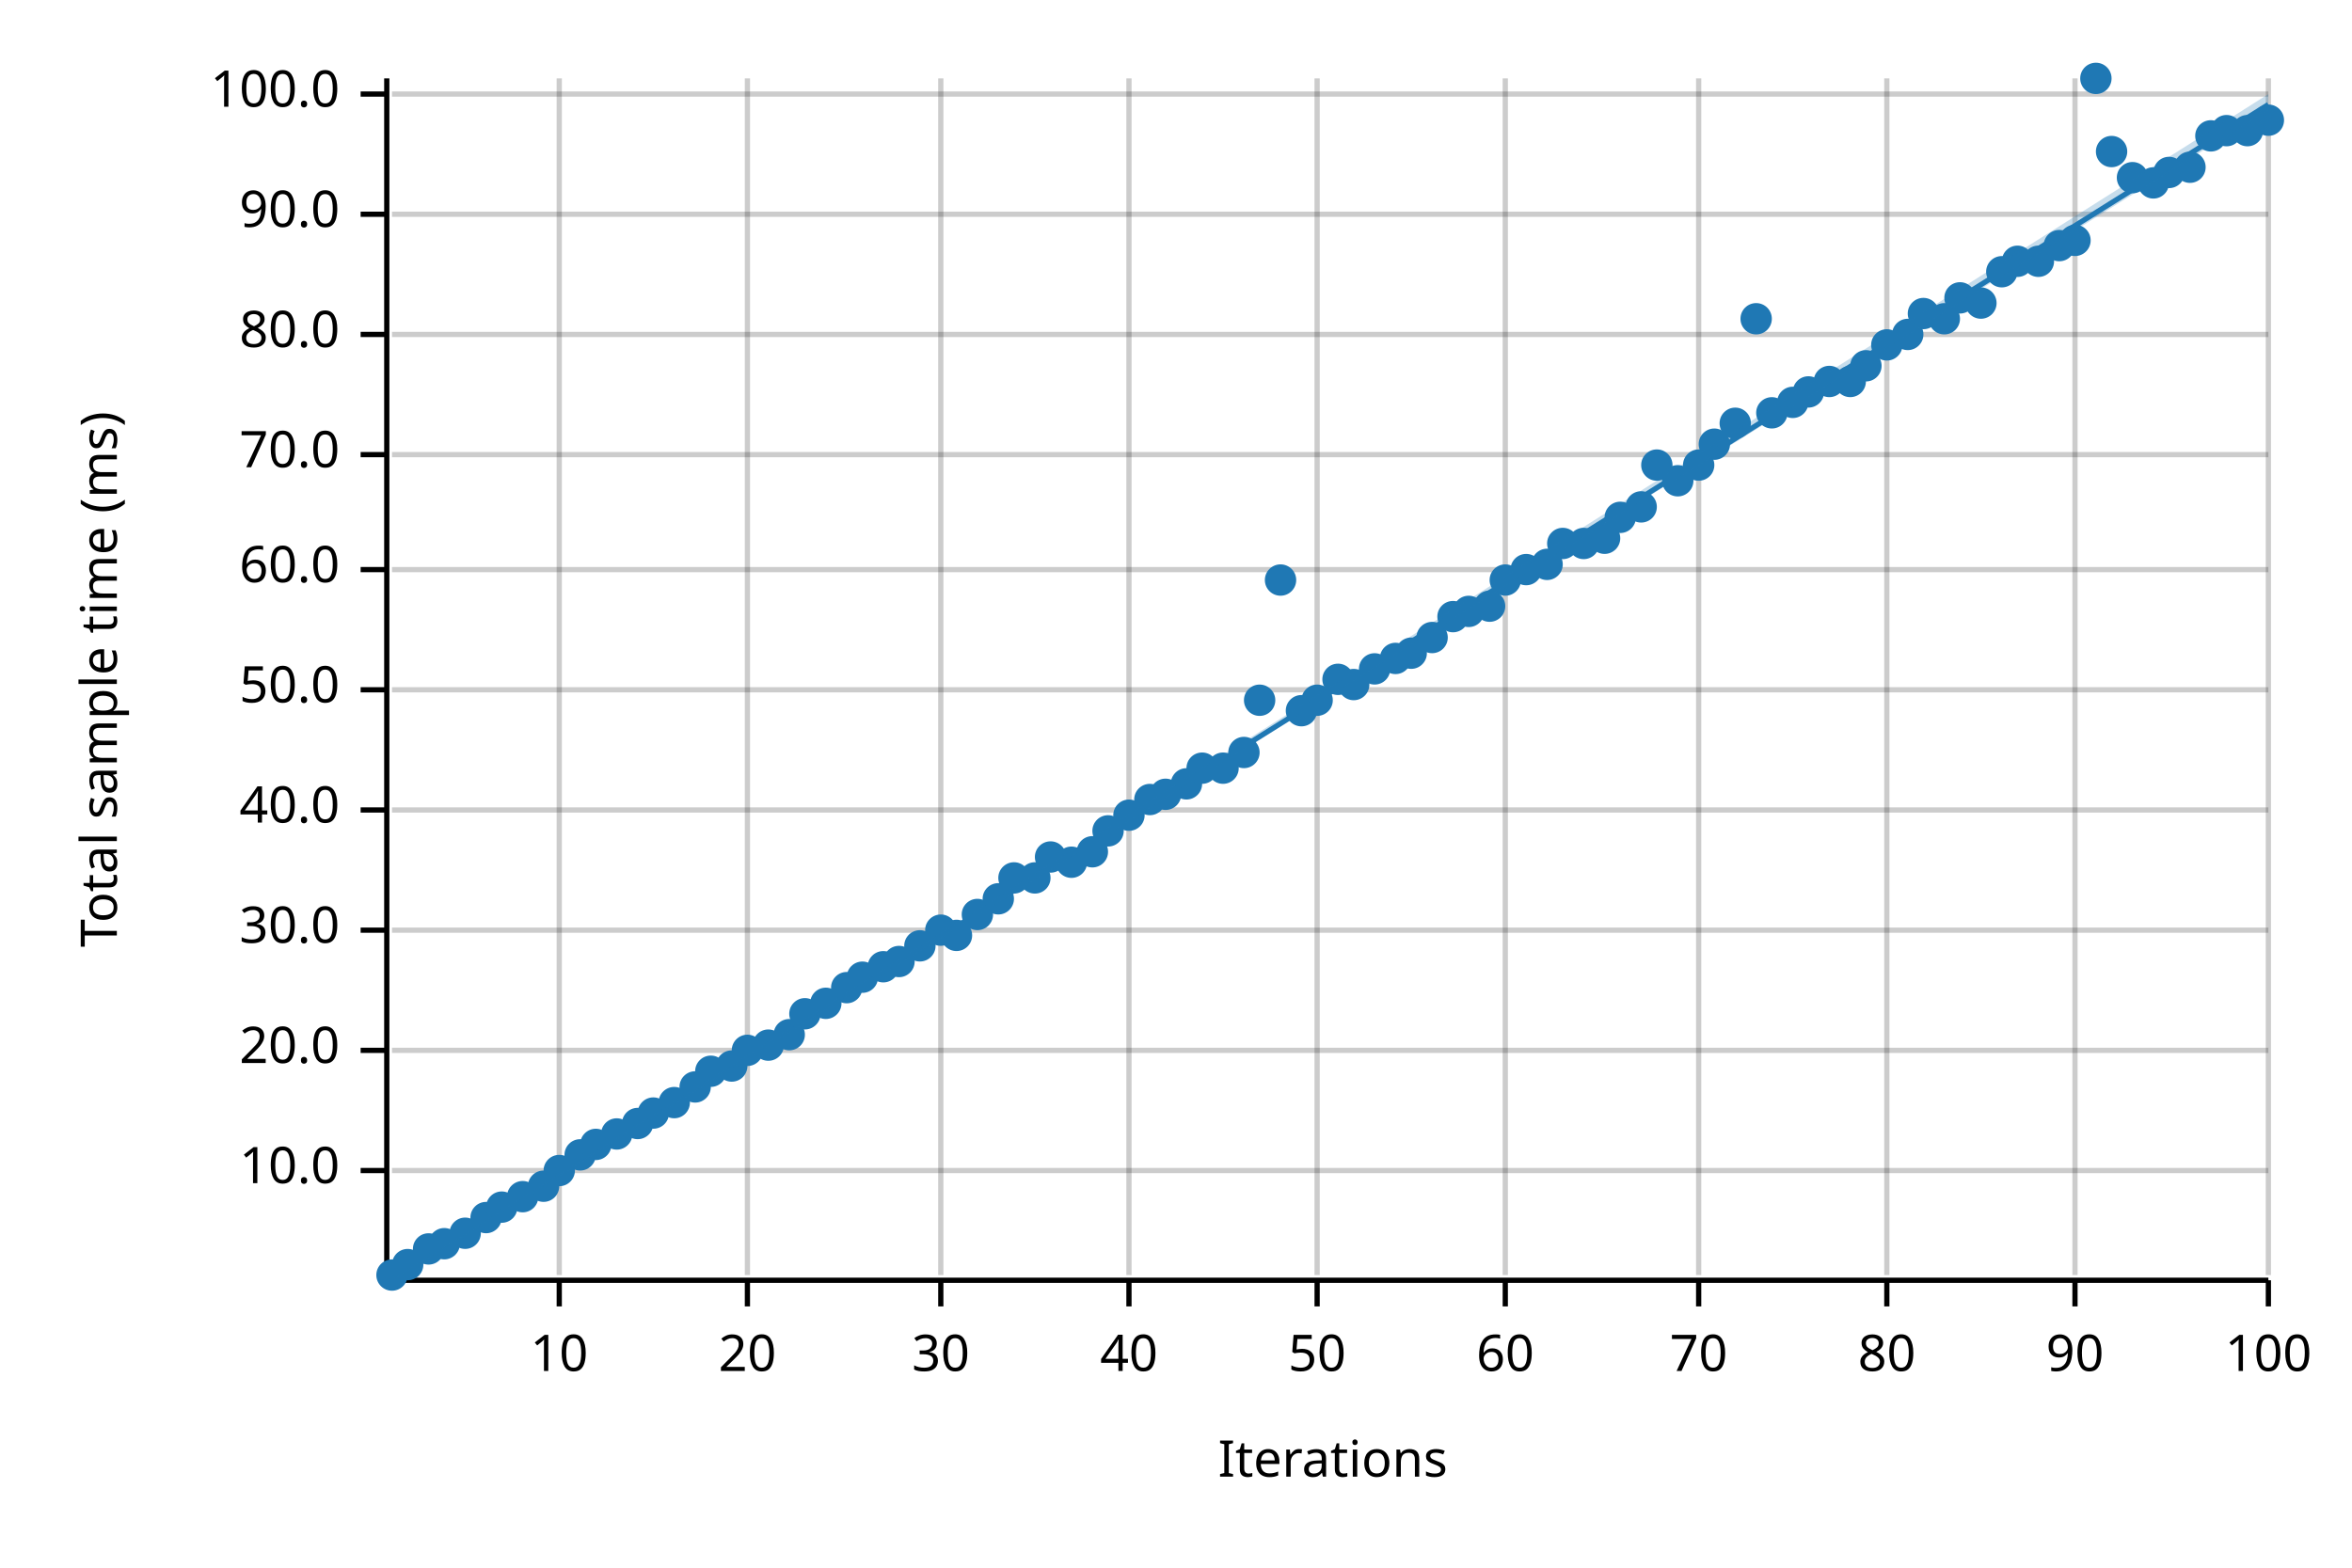
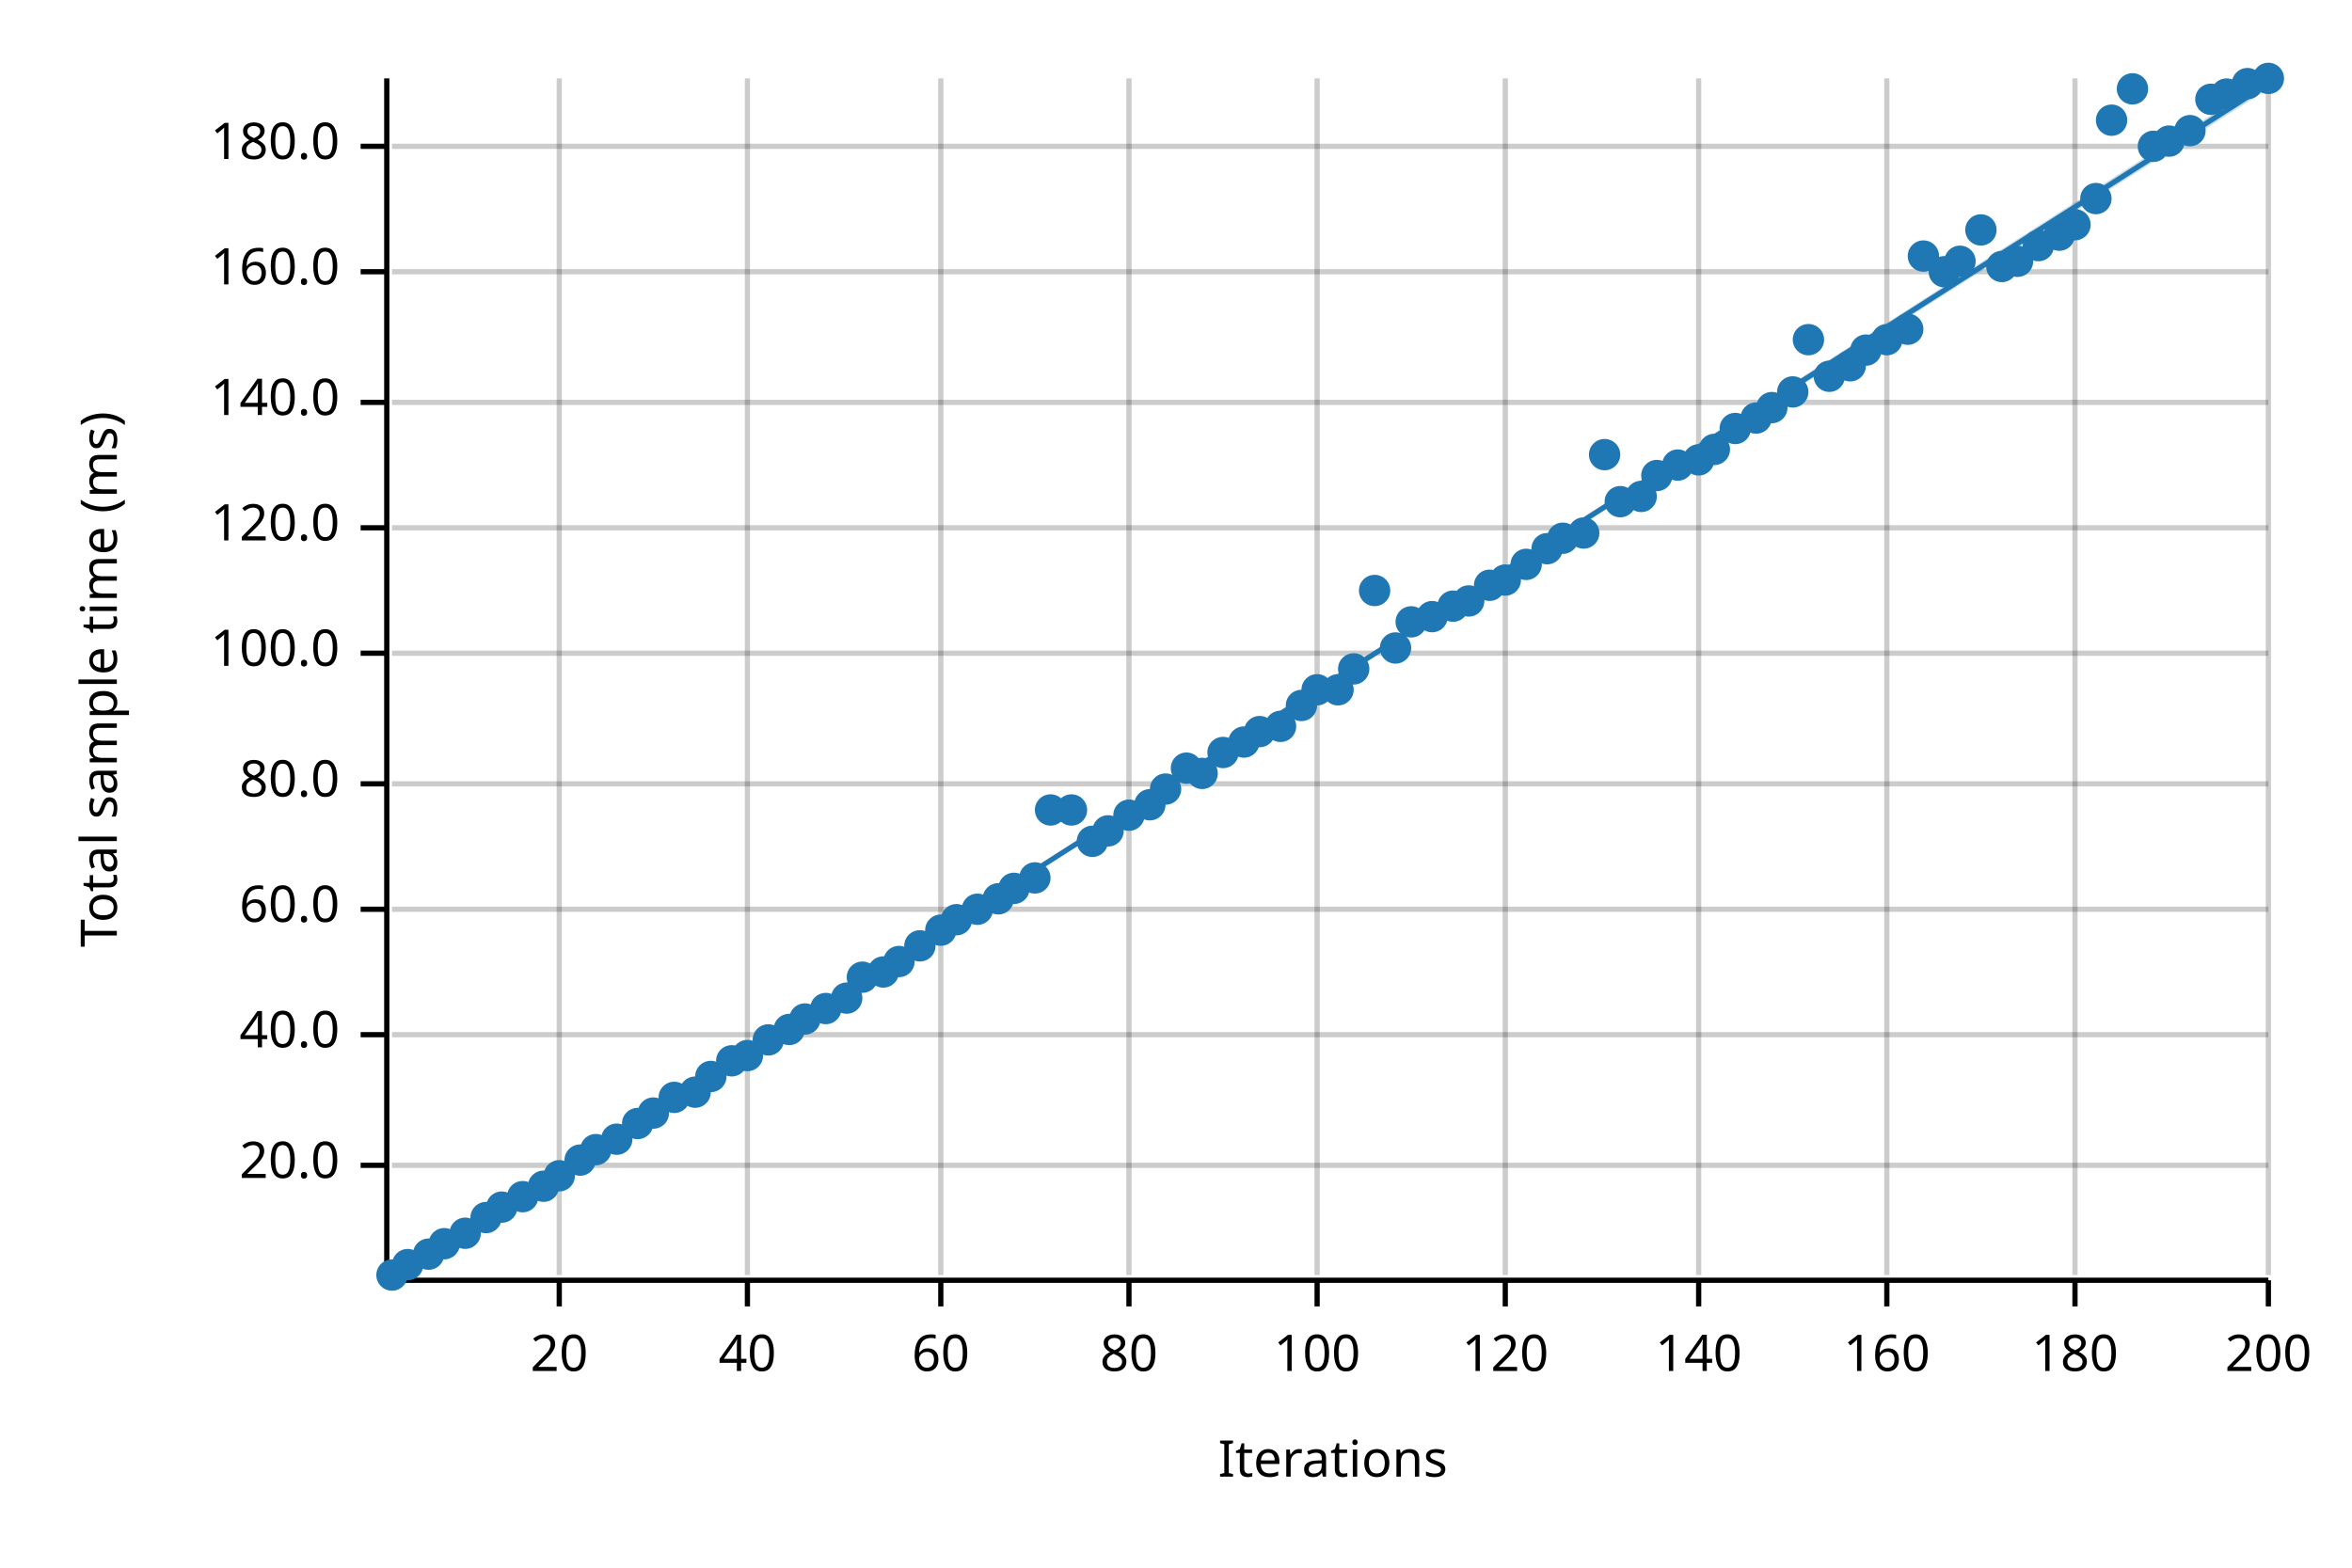
<svg xmlns="http://www.w3.org/2000/svg" width="450" height="300" viewBox="0 0 450 300">
  <text x="15" y="130" dy="0.76em" text-anchor="middle" font-family="sans-serif" font-size="9.677" opacity="1" fill="#000000" transform="rotate(270, 15, 130)">
Total sample time (ms)
</text>
  <text x="255" y="285" dy="-0.5ex" text-anchor="middle" font-family="sans-serif" font-size="9.677" opacity="1" fill="#000000">
Iterations
</text>
  <line opacity="0.2" stroke="#000000" stroke-width="1" x1="107" y1="244" x2="107" y2="15" />
  <line opacity="0.2" stroke="#000000" stroke-width="1" x1="143" y1="244" x2="143" y2="15" />
  <line opacity="0.2" stroke="#000000" stroke-width="1" x1="180" y1="244" x2="180" y2="15" />
  <line opacity="0.2" stroke="#000000" stroke-width="1" x1="216" y1="244" x2="216" y2="15" />
  <line opacity="0.2" stroke="#000000" stroke-width="1" x1="252" y1="244" x2="252" y2="15" />
  <line opacity="0.2" stroke="#000000" stroke-width="1" x1="288" y1="244" x2="288" y2="15" />
  <line opacity="0.2" stroke="#000000" stroke-width="1" x1="325" y1="244" x2="325" y2="15" />
  <line opacity="0.2" stroke="#000000" stroke-width="1" x1="361" y1="244" x2="361" y2="15" />
  <line opacity="0.2" stroke="#000000" stroke-width="1" x1="397" y1="244" x2="397" y2="15" />
  <line opacity="0.2" stroke="#000000" stroke-width="1" x1="434" y1="244" x2="434" y2="15" />
-   <line opacity="0.2" stroke="#000000" stroke-width="1" x1="75" y1="224" x2="434" y2="224" />
-   <line opacity="0.2" stroke="#000000" stroke-width="1" x1="75" y1="201" x2="434" y2="201" />
-   <line opacity="0.2" stroke="#000000" stroke-width="1" x1="75" y1="178" x2="434" y2="178" />
-   <line opacity="0.2" stroke="#000000" stroke-width="1" x1="75" y1="155" x2="434" y2="155" />
-   <line opacity="0.2" stroke="#000000" stroke-width="1" x1="75" y1="132" x2="434" y2="132" />
-   <line opacity="0.2" stroke="#000000" stroke-width="1" x1="75" y1="109" x2="434" y2="109" />
-   <line opacity="0.2" stroke="#000000" stroke-width="1" x1="75" y1="87" x2="434" y2="87" />
-   <line opacity="0.2" stroke="#000000" stroke-width="1" x1="75" y1="64" x2="434" y2="64" />
-   <line opacity="0.2" stroke="#000000" stroke-width="1" x1="75" y1="41" x2="434" y2="41" />
-   <line opacity="0.2" stroke="#000000" stroke-width="1" x1="75" y1="18" x2="434" y2="18" />
+   <line opacity="0.2" stroke="#000000" stroke-width="1" x1="75" y1="223" x2="434" y2="223" />
+   <line opacity="0.2" stroke="#000000" stroke-width="1" x1="75" y1="198" x2="434" y2="198" />
+   <line opacity="0.2" stroke="#000000" stroke-width="1" x1="75" y1="174" x2="434" y2="174" />
+   <line opacity="0.2" stroke="#000000" stroke-width="1" x1="75" y1="150" x2="434" y2="150" />
+   <line opacity="0.2" stroke="#000000" stroke-width="1" x1="75" y1="125" x2="434" y2="125" />
+   <line opacity="0.2" stroke="#000000" stroke-width="1" x1="75" y1="101" x2="434" y2="101" />
+   <line opacity="0.2" stroke="#000000" stroke-width="1" x1="75" y1="77" x2="434" y2="77" />
+   <line opacity="0.2" stroke="#000000" stroke-width="1" x1="75" y1="52" x2="434" y2="52" />
+   <line opacity="0.2" stroke="#000000" stroke-width="1" x1="75" y1="28" x2="434" y2="28" />
  <polyline fill="none" opacity="1" stroke="#000000" stroke-width="1" points="74,15 74,244 " />
-   <text x="65" y="224" dy="0.5ex" text-anchor="end" font-family="sans-serif" font-size="9.677" opacity="1" fill="#000000">
- 10.0
- </text>
-   <polyline fill="none" opacity="1" stroke="#000000" stroke-width="1" points="69,224 74,224 " />
-   <text x="65" y="201" dy="0.5ex" text-anchor="end" font-family="sans-serif" font-size="9.677" opacity="1" fill="#000000">
+   <text x="65" y="223" dy="0.5ex" text-anchor="end" font-family="sans-serif" font-size="9.677" opacity="1" fill="#000000">
20.0
</text>
-   <polyline fill="none" opacity="1" stroke="#000000" stroke-width="1" points="69,201 74,201 " />
-   <text x="65" y="178" dy="0.5ex" text-anchor="end" font-family="sans-serif" font-size="9.677" opacity="1" fill="#000000">
- 30.0
- </text>
-   <polyline fill="none" opacity="1" stroke="#000000" stroke-width="1" points="69,178 74,178 " />
-   <text x="65" y="155" dy="0.5ex" text-anchor="end" font-family="sans-serif" font-size="9.677" opacity="1" fill="#000000">
+   <polyline fill="none" opacity="1" stroke="#000000" stroke-width="1" points="69,223 74,223 " />
+   <text x="65" y="198" dy="0.5ex" text-anchor="end" font-family="sans-serif" font-size="9.677" opacity="1" fill="#000000">
40.0
</text>
-   <polyline fill="none" opacity="1" stroke="#000000" stroke-width="1" points="69,155 74,155 " />
-   <text x="65" y="132" dy="0.5ex" text-anchor="end" font-family="sans-serif" font-size="9.677" opacity="1" fill="#000000">
- 50.0
- </text>
-   <polyline fill="none" opacity="1" stroke="#000000" stroke-width="1" points="69,132 74,132 " />
-   <text x="65" y="109" dy="0.5ex" text-anchor="end" font-family="sans-serif" font-size="9.677" opacity="1" fill="#000000">
+   <polyline fill="none" opacity="1" stroke="#000000" stroke-width="1" points="69,198 74,198 " />
+   <text x="65" y="174" dy="0.5ex" text-anchor="end" font-family="sans-serif" font-size="9.677" opacity="1" fill="#000000">
60.0
</text>
-   <polyline fill="none" opacity="1" stroke="#000000" stroke-width="1" points="69,109 74,109 " />
-   <text x="65" y="87" dy="0.5ex" text-anchor="end" font-family="sans-serif" font-size="9.677" opacity="1" fill="#000000">
- 70.0
- </text>
-   <polyline fill="none" opacity="1" stroke="#000000" stroke-width="1" points="69,87 74,87 " />
-   <text x="65" y="64" dy="0.5ex" text-anchor="end" font-family="sans-serif" font-size="9.677" opacity="1" fill="#000000">
+   <polyline fill="none" opacity="1" stroke="#000000" stroke-width="1" points="69,174 74,174 " />
+   <text x="65" y="150" dy="0.5ex" text-anchor="end" font-family="sans-serif" font-size="9.677" opacity="1" fill="#000000">
80.0
</text>
-   <polyline fill="none" opacity="1" stroke="#000000" stroke-width="1" points="69,64 74,64 " />
-   <text x="65" y="41" dy="0.5ex" text-anchor="end" font-family="sans-serif" font-size="9.677" opacity="1" fill="#000000">
- 90.0
- </text>
-   <polyline fill="none" opacity="1" stroke="#000000" stroke-width="1" points="69,41 74,41 " />
-   <text x="65" y="18" dy="0.5ex" text-anchor="end" font-family="sans-serif" font-size="9.677" opacity="1" fill="#000000">
+   <polyline fill="none" opacity="1" stroke="#000000" stroke-width="1" points="69,150 74,150 " />
+   <text x="65" y="125" dy="0.5ex" text-anchor="end" font-family="sans-serif" font-size="9.677" opacity="1" fill="#000000">
100.0
</text>
-   <polyline fill="none" opacity="1" stroke="#000000" stroke-width="1" points="69,18 74,18 " />
+   <polyline fill="none" opacity="1" stroke="#000000" stroke-width="1" points="69,125 74,125 " />
+   <text x="65" y="101" dy="0.5ex" text-anchor="end" font-family="sans-serif" font-size="9.677" opacity="1" fill="#000000">
+ 120.0
+ </text>
+   <polyline fill="none" opacity="1" stroke="#000000" stroke-width="1" points="69,101 74,101 " />
+   <text x="65" y="77" dy="0.5ex" text-anchor="end" font-family="sans-serif" font-size="9.677" opacity="1" fill="#000000">
+ 140.0
+ </text>
+   <polyline fill="none" opacity="1" stroke="#000000" stroke-width="1" points="69,77 74,77 " />
+   <text x="65" y="52" dy="0.5ex" text-anchor="end" font-family="sans-serif" font-size="9.677" opacity="1" fill="#000000">
+ 160.0
+ </text>
+   <polyline fill="none" opacity="1" stroke="#000000" stroke-width="1" points="69,52 74,52 " />
+   <text x="65" y="28" dy="0.5ex" text-anchor="end" font-family="sans-serif" font-size="9.677" opacity="1" fill="#000000">
+ 180.0
+ </text>
+   <polyline fill="none" opacity="1" stroke="#000000" stroke-width="1" points="69,28 74,28 " />
  <polyline fill="none" opacity="1" stroke="#000000" stroke-width="1" points="75,245 434,245 " />
  <text x="107" y="255" dy="0.76em" text-anchor="middle" font-family="sans-serif" font-size="9.677" opacity="1" fill="#000000">
- 10
+ 20
</text>
  <polyline fill="none" opacity="1" stroke="#000000" stroke-width="1" points="107,245 107,250 " />
  <text x="143" y="255" dy="0.76em" text-anchor="middle" font-family="sans-serif" font-size="9.677" opacity="1" fill="#000000">
- 20
+ 40
</text>
  <polyline fill="none" opacity="1" stroke="#000000" stroke-width="1" points="143,245 143,250 " />
  <text x="180" y="255" dy="0.76em" text-anchor="middle" font-family="sans-serif" font-size="9.677" opacity="1" fill="#000000">
- 30
+ 60
</text>
  <polyline fill="none" opacity="1" stroke="#000000" stroke-width="1" points="180,245 180,250 " />
  <text x="216" y="255" dy="0.76em" text-anchor="middle" font-family="sans-serif" font-size="9.677" opacity="1" fill="#000000">
- 40
+ 80
</text>
  <polyline fill="none" opacity="1" stroke="#000000" stroke-width="1" points="216,245 216,250 " />
  <text x="252" y="255" dy="0.76em" text-anchor="middle" font-family="sans-serif" font-size="9.677" opacity="1" fill="#000000">
- 50
+ 100
</text>
  <polyline fill="none" opacity="1" stroke="#000000" stroke-width="1" points="252,245 252,250 " />
  <text x="288" y="255" dy="0.76em" text-anchor="middle" font-family="sans-serif" font-size="9.677" opacity="1" fill="#000000">
- 60
+ 120
</text>
  <polyline fill="none" opacity="1" stroke="#000000" stroke-width="1" points="288,245 288,250 " />
  <text x="325" y="255" dy="0.76em" text-anchor="middle" font-family="sans-serif" font-size="9.677" opacity="1" fill="#000000">
- 70
+ 140
</text>
  <polyline fill="none" opacity="1" stroke="#000000" stroke-width="1" points="325,245 325,250 " />
  <text x="361" y="255" dy="0.76em" text-anchor="middle" font-family="sans-serif" font-size="9.677" opacity="1" fill="#000000">
- 80
+ 160
</text>
  <polyline fill="none" opacity="1" stroke="#000000" stroke-width="1" points="361,245 361,250 " />
  <text x="397" y="255" dy="0.76em" text-anchor="middle" font-family="sans-serif" font-size="9.677" opacity="1" fill="#000000">
- 90
+ 180
</text>
  <polyline fill="none" opacity="1" stroke="#000000" stroke-width="1" points="397,245 397,250 " />
  <text x="434" y="255" dy="0.76em" text-anchor="middle" font-family="sans-serif" font-size="9.677" opacity="1" fill="#000000">
- 100
+ 200
</text>
  <polyline fill="none" opacity="1" stroke="#000000" stroke-width="1" points="434,245 434,250 " />
  <circle cx="75" cy="244" r="3" opacity="1" fill="#1F78B4" stroke="none" stroke-width="1" />
  <circle cx="78" cy="242" r="3" opacity="1" fill="#1F78B4" stroke="none" stroke-width="1" />
-   <circle cx="82" cy="239" r="3" opacity="1" fill="#1F78B4" stroke="none" stroke-width="1" />
+   <circle cx="82" cy="240" r="3" opacity="1" fill="#1F78B4" stroke="none" stroke-width="1" />
  <circle cx="85" cy="238" r="3" opacity="1" fill="#1F78B4" stroke="none" stroke-width="1" />
  <circle cx="89" cy="236" r="3" opacity="1" fill="#1F78B4" stroke="none" stroke-width="1" />
  <circle cx="93" cy="233" r="3" opacity="1" fill="#1F78B4" stroke="none" stroke-width="1" />
  <circle cx="96" cy="231" r="3" opacity="1" fill="#1F78B4" stroke="none" stroke-width="1" />
  <circle cx="100" cy="229" r="3" opacity="1" fill="#1F78B4" stroke="none" stroke-width="1" />
  <circle cx="104" cy="227" r="3" opacity="1" fill="#1F78B4" stroke="none" stroke-width="1" />
-   <circle cx="107" cy="224" r="3" opacity="1" fill="#1F78B4" stroke="none" stroke-width="1" />
-   <circle cx="111" cy="221" r="3" opacity="1" fill="#1F78B4" stroke="none" stroke-width="1" />
-   <circle cx="114" cy="219" r="3" opacity="1" fill="#1F78B4" stroke="none" stroke-width="1" />
-   <circle cx="118" cy="217" r="3" opacity="1" fill="#1F78B4" stroke="none" stroke-width="1" />
+   <circle cx="107" cy="225" r="3" opacity="1" fill="#1F78B4" stroke="none" stroke-width="1" />
+   <circle cx="111" cy="222" r="3" opacity="1" fill="#1F78B4" stroke="none" stroke-width="1" />
+   <circle cx="114" cy="220" r="3" opacity="1" fill="#1F78B4" stroke="none" stroke-width="1" />
+   <circle cx="118" cy="218" r="3" opacity="1" fill="#1F78B4" stroke="none" stroke-width="1" />
  <circle cx="122" cy="215" r="3" opacity="1" fill="#1F78B4" stroke="none" stroke-width="1" />
  <circle cx="125" cy="213" r="3" opacity="1" fill="#1F78B4" stroke="none" stroke-width="1" />
-   <circle cx="129" cy="211" r="3" opacity="1" fill="#1F78B4" stroke="none" stroke-width="1" />
-   <circle cx="133" cy="208" r="3" opacity="1" fill="#1F78B4" stroke="none" stroke-width="1" />
-   <circle cx="136" cy="205" r="3" opacity="1" fill="#1F78B4" stroke="none" stroke-width="1" />
-   <circle cx="140" cy="204" r="3" opacity="1" fill="#1F78B4" stroke="none" stroke-width="1" />
-   <circle cx="143" cy="201" r="3" opacity="1" fill="#1F78B4" stroke="none" stroke-width="1" />
-   <circle cx="147" cy="200" r="3" opacity="1" fill="#1F78B4" stroke="none" stroke-width="1" />
-   <circle cx="151" cy="198" r="3" opacity="1" fill="#1F78B4" stroke="none" stroke-width="1" />
-   <circle cx="154" cy="194" r="3" opacity="1" fill="#1F78B4" stroke="none" stroke-width="1" />
-   <circle cx="158" cy="192" r="3" opacity="1" fill="#1F78B4" stroke="none" stroke-width="1" />
-   <circle cx="162" cy="189" r="3" opacity="1" fill="#1F78B4" stroke="none" stroke-width="1" />
+   <circle cx="129" cy="210" r="3" opacity="1" fill="#1F78B4" stroke="none" stroke-width="1" />
+   <circle cx="133" cy="209" r="3" opacity="1" fill="#1F78B4" stroke="none" stroke-width="1" />
+   <circle cx="136" cy="206" r="3" opacity="1" fill="#1F78B4" stroke="none" stroke-width="1" />
+   <circle cx="140" cy="203" r="3" opacity="1" fill="#1F78B4" stroke="none" stroke-width="1" />
+   <circle cx="143" cy="202" r="3" opacity="1" fill="#1F78B4" stroke="none" stroke-width="1" />
+   <circle cx="147" cy="199" r="3" opacity="1" fill="#1F78B4" stroke="none" stroke-width="1" />
+   <circle cx="151" cy="197" r="3" opacity="1" fill="#1F78B4" stroke="none" stroke-width="1" />
+   <circle cx="154" cy="195" r="3" opacity="1" fill="#1F78B4" stroke="none" stroke-width="1" />
+   <circle cx="158" cy="193" r="3" opacity="1" fill="#1F78B4" stroke="none" stroke-width="1" />
+   <circle cx="162" cy="191" r="3" opacity="1" fill="#1F78B4" stroke="none" stroke-width="1" />
  <circle cx="165" cy="187" r="3" opacity="1" fill="#1F78B4" stroke="none" stroke-width="1" />
-   <circle cx="169" cy="185" r="3" opacity="1" fill="#1F78B4" stroke="none" stroke-width="1" />
+   <circle cx="169" cy="186" r="3" opacity="1" fill="#1F78B4" stroke="none" stroke-width="1" />
  <circle cx="172" cy="184" r="3" opacity="1" fill="#1F78B4" stroke="none" stroke-width="1" />
  <circle cx="176" cy="181" r="3" opacity="1" fill="#1F78B4" stroke="none" stroke-width="1" />
  <circle cx="180" cy="178" r="3" opacity="1" fill="#1F78B4" stroke="none" stroke-width="1" />
-   <circle cx="183" cy="179" r="3" opacity="1" fill="#1F78B4" stroke="none" stroke-width="1" />
-   <circle cx="187" cy="175" r="3" opacity="1" fill="#1F78B4" stroke="none" stroke-width="1" />
+   <circle cx="183" cy="176" r="3" opacity="1" fill="#1F78B4" stroke="none" stroke-width="1" />
+   <circle cx="187" cy="174" r="3" opacity="1" fill="#1F78B4" stroke="none" stroke-width="1" />
  <circle cx="191" cy="172" r="3" opacity="1" fill="#1F78B4" stroke="none" stroke-width="1" />
-   <circle cx="194" cy="168" r="3" opacity="1" fill="#1F78B4" stroke="none" stroke-width="1" />
+   <circle cx="194" cy="170" r="3" opacity="1" fill="#1F78B4" stroke="none" stroke-width="1" />
  <circle cx="198" cy="168" r="3" opacity="1" fill="#1F78B4" stroke="none" stroke-width="1" />
-   <circle cx="201" cy="164" r="3" opacity="1" fill="#1F78B4" stroke="none" stroke-width="1" />
-   <circle cx="205" cy="165" r="3" opacity="1" fill="#1F78B4" stroke="none" stroke-width="1" />
-   <circle cx="209" cy="163" r="3" opacity="1" fill="#1F78B4" stroke="none" stroke-width="1" />
+   <circle cx="201" cy="155" r="3" opacity="1" fill="#1F78B4" stroke="none" stroke-width="1" />
+   <circle cx="205" cy="155" r="3" opacity="1" fill="#1F78B4" stroke="none" stroke-width="1" />
+   <circle cx="209" cy="161" r="3" opacity="1" fill="#1F78B4" stroke="none" stroke-width="1" />
  <circle cx="212" cy="159" r="3" opacity="1" fill="#1F78B4" stroke="none" stroke-width="1" />
  <circle cx="216" cy="156" r="3" opacity="1" fill="#1F78B4" stroke="none" stroke-width="1" />
-   <circle cx="220" cy="153" r="3" opacity="1" fill="#1F78B4" stroke="none" stroke-width="1" />
-   <circle cx="223" cy="152" r="3" opacity="1" fill="#1F78B4" stroke="none" stroke-width="1" />
-   <circle cx="227" cy="150" r="3" opacity="1" fill="#1F78B4" stroke="none" stroke-width="1" />
-   <circle cx="230" cy="147" r="3" opacity="1" fill="#1F78B4" stroke="none" stroke-width="1" />
-   <circle cx="234" cy="147" r="3" opacity="1" fill="#1F78B4" stroke="none" stroke-width="1" />
-   <circle cx="238" cy="144" r="3" opacity="1" fill="#1F78B4" stroke="none" stroke-width="1" />
-   <circle cx="241" cy="134" r="3" opacity="1" fill="#1F78B4" stroke="none" stroke-width="1" />
-   <circle cx="245" cy="111" r="3" opacity="1" fill="#1F78B4" stroke="none" stroke-width="1" />
-   <circle cx="249" cy="136" r="3" opacity="1" fill="#1F78B4" stroke="none" stroke-width="1" />
-   <circle cx="252" cy="134" r="3" opacity="1" fill="#1F78B4" stroke="none" stroke-width="1" />
-   <circle cx="256" cy="130" r="3" opacity="1" fill="#1F78B4" stroke="none" stroke-width="1" />
-   <circle cx="259" cy="131" r="3" opacity="1" fill="#1F78B4" stroke="none" stroke-width="1" />
-   <circle cx="263" cy="128" r="3" opacity="1" fill="#1F78B4" stroke="none" stroke-width="1" />
-   <circle cx="267" cy="126" r="3" opacity="1" fill="#1F78B4" stroke="none" stroke-width="1" />
-   <circle cx="270" cy="125" r="3" opacity="1" fill="#1F78B4" stroke="none" stroke-width="1" />
-   <circle cx="274" cy="122" r="3" opacity="1" fill="#1F78B4" stroke="none" stroke-width="1" />
-   <circle cx="278" cy="118" r="3" opacity="1" fill="#1F78B4" stroke="none" stroke-width="1" />
-   <circle cx="281" cy="117" r="3" opacity="1" fill="#1F78B4" stroke="none" stroke-width="1" />
-   <circle cx="285" cy="116" r="3" opacity="1" fill="#1F78B4" stroke="none" stroke-width="1" />
+   <circle cx="220" cy="154" r="3" opacity="1" fill="#1F78B4" stroke="none" stroke-width="1" />
+   <circle cx="223" cy="151" r="3" opacity="1" fill="#1F78B4" stroke="none" stroke-width="1" />
+   <circle cx="227" cy="147" r="3" opacity="1" fill="#1F78B4" stroke="none" stroke-width="1" />
+   <circle cx="230" cy="148" r="3" opacity="1" fill="#1F78B4" stroke="none" stroke-width="1" />
+   <circle cx="234" cy="144" r="3" opacity="1" fill="#1F78B4" stroke="none" stroke-width="1" />
+   <circle cx="238" cy="142" r="3" opacity="1" fill="#1F78B4" stroke="none" stroke-width="1" />
+   <circle cx="241" cy="140" r="3" opacity="1" fill="#1F78B4" stroke="none" stroke-width="1" />
+   <circle cx="245" cy="139" r="3" opacity="1" fill="#1F78B4" stroke="none" stroke-width="1" />
+   <circle cx="249" cy="135" r="3" opacity="1" fill="#1F78B4" stroke="none" stroke-width="1" />
+   <circle cx="252" cy="132" r="3" opacity="1" fill="#1F78B4" stroke="none" stroke-width="1" />
+   <circle cx="256" cy="132" r="3" opacity="1" fill="#1F78B4" stroke="none" stroke-width="1" />
+   <circle cx="259" cy="128" r="3" opacity="1" fill="#1F78B4" stroke="none" stroke-width="1" />
+   <circle cx="263" cy="113" r="3" opacity="1" fill="#1F78B4" stroke="none" stroke-width="1" />
+   <circle cx="267" cy="124" r="3" opacity="1" fill="#1F78B4" stroke="none" stroke-width="1" />
+   <circle cx="270" cy="119" r="3" opacity="1" fill="#1F78B4" stroke="none" stroke-width="1" />
+   <circle cx="274" cy="118" r="3" opacity="1" fill="#1F78B4" stroke="none" stroke-width="1" />
+   <circle cx="278" cy="116" r="3" opacity="1" fill="#1F78B4" stroke="none" stroke-width="1" />
+   <circle cx="281" cy="115" r="3" opacity="1" fill="#1F78B4" stroke="none" stroke-width="1" />
+   <circle cx="285" cy="112" r="3" opacity="1" fill="#1F78B4" stroke="none" stroke-width="1" />
  <circle cx="288" cy="111" r="3" opacity="1" fill="#1F78B4" stroke="none" stroke-width="1" />
-   <circle cx="292" cy="109" r="3" opacity="1" fill="#1F78B4" stroke="none" stroke-width="1" />
-   <circle cx="296" cy="108" r="3" opacity="1" fill="#1F78B4" stroke="none" stroke-width="1" />
-   <circle cx="299" cy="104" r="3" opacity="1" fill="#1F78B4" stroke="none" stroke-width="1" />
-   <circle cx="303" cy="104" r="3" opacity="1" fill="#1F78B4" stroke="none" stroke-width="1" />
-   <circle cx="307" cy="103" r="3" opacity="1" fill="#1F78B4" stroke="none" stroke-width="1" />
-   <circle cx="310" cy="99" r="3" opacity="1" fill="#1F78B4" stroke="none" stroke-width="1" />
-   <circle cx="314" cy="97" r="3" opacity="1" fill="#1F78B4" stroke="none" stroke-width="1" />
-   <circle cx="317" cy="89" r="3" opacity="1" fill="#1F78B4" stroke="none" stroke-width="1" />
-   <circle cx="321" cy="92" r="3" opacity="1" fill="#1F78B4" stroke="none" stroke-width="1" />
-   <circle cx="325" cy="89" r="3" opacity="1" fill="#1F78B4" stroke="none" stroke-width="1" />
-   <circle cx="328" cy="85" r="3" opacity="1" fill="#1F78B4" stroke="none" stroke-width="1" />
-   <circle cx="332" cy="81" r="3" opacity="1" fill="#1F78B4" stroke="none" stroke-width="1" />
-   <circle cx="336" cy="61" r="3" opacity="1" fill="#1F78B4" stroke="none" stroke-width="1" />
-   <circle cx="339" cy="79" r="3" opacity="1" fill="#1F78B4" stroke="none" stroke-width="1" />
-   <circle cx="343" cy="77" r="3" opacity="1" fill="#1F78B4" stroke="none" stroke-width="1" />
-   <circle cx="346" cy="75" r="3" opacity="1" fill="#1F78B4" stroke="none" stroke-width="1" />
-   <circle cx="350" cy="73" r="3" opacity="1" fill="#1F78B4" stroke="none" stroke-width="1" />
-   <circle cx="354" cy="73" r="3" opacity="1" fill="#1F78B4" stroke="none" stroke-width="1" />
-   <circle cx="357" cy="70" r="3" opacity="1" fill="#1F78B4" stroke="none" stroke-width="1" />
-   <circle cx="361" cy="66" r="3" opacity="1" fill="#1F78B4" stroke="none" stroke-width="1" />
-   <circle cx="365" cy="64" r="3" opacity="1" fill="#1F78B4" stroke="none" stroke-width="1" />
-   <circle cx="368" cy="60" r="3" opacity="1" fill="#1F78B4" stroke="none" stroke-width="1" />
-   <circle cx="372" cy="61" r="3" opacity="1" fill="#1F78B4" stroke="none" stroke-width="1" />
-   <circle cx="375" cy="57" r="3" opacity="1" fill="#1F78B4" stroke="none" stroke-width="1" />
-   <circle cx="379" cy="58" r="3" opacity="1" fill="#1F78B4" stroke="none" stroke-width="1" />
-   <circle cx="383" cy="52" r="3" opacity="1" fill="#1F78B4" stroke="none" stroke-width="1" />
+   <circle cx="292" cy="108" r="3" opacity="1" fill="#1F78B4" stroke="none" stroke-width="1" />
+   <circle cx="296" cy="105" r="3" opacity="1" fill="#1F78B4" stroke="none" stroke-width="1" />
+   <circle cx="299" cy="103" r="3" opacity="1" fill="#1F78B4" stroke="none" stroke-width="1" />
+   <circle cx="303" cy="102" r="3" opacity="1" fill="#1F78B4" stroke="none" stroke-width="1" />
+   <circle cx="307" cy="87" r="3" opacity="1" fill="#1F78B4" stroke="none" stroke-width="1" />
+   <circle cx="310" cy="96" r="3" opacity="1" fill="#1F78B4" stroke="none" stroke-width="1" />
+   <circle cx="314" cy="95" r="3" opacity="1" fill="#1F78B4" stroke="none" stroke-width="1" />
+   <circle cx="317" cy="91" r="3" opacity="1" fill="#1F78B4" stroke="none" stroke-width="1" />
+   <circle cx="321" cy="89" r="3" opacity="1" fill="#1F78B4" stroke="none" stroke-width="1" />
+   <circle cx="325" cy="88" r="3" opacity="1" fill="#1F78B4" stroke="none" stroke-width="1" />
+   <circle cx="328" cy="86" r="3" opacity="1" fill="#1F78B4" stroke="none" stroke-width="1" />
+   <circle cx="332" cy="82" r="3" opacity="1" fill="#1F78B4" stroke="none" stroke-width="1" />
+   <circle cx="336" cy="80" r="3" opacity="1" fill="#1F78B4" stroke="none" stroke-width="1" />
+   <circle cx="339" cy="78" r="3" opacity="1" fill="#1F78B4" stroke="none" stroke-width="1" />
+   <circle cx="343" cy="75" r="3" opacity="1" fill="#1F78B4" stroke="none" stroke-width="1" />
+   <circle cx="346" cy="65" r="3" opacity="1" fill="#1F78B4" stroke="none" stroke-width="1" />
+   <circle cx="350" cy="72" r="3" opacity="1" fill="#1F78B4" stroke="none" stroke-width="1" />
+   <circle cx="354" cy="70" r="3" opacity="1" fill="#1F78B4" stroke="none" stroke-width="1" />
+   <circle cx="357" cy="67" r="3" opacity="1" fill="#1F78B4" stroke="none" stroke-width="1" />
+   <circle cx="361" cy="65" r="3" opacity="1" fill="#1F78B4" stroke="none" stroke-width="1" />
+   <circle cx="365" cy="63" r="3" opacity="1" fill="#1F78B4" stroke="none" stroke-width="1" />
+   <circle cx="368" cy="49" r="3" opacity="1" fill="#1F78B4" stroke="none" stroke-width="1" />
+   <circle cx="372" cy="52" r="3" opacity="1" fill="#1F78B4" stroke="none" stroke-width="1" />
+   <circle cx="375" cy="50" r="3" opacity="1" fill="#1F78B4" stroke="none" stroke-width="1" />
+   <circle cx="379" cy="44" r="3" opacity="1" fill="#1F78B4" stroke="none" stroke-width="1" />
+   <circle cx="383" cy="51" r="3" opacity="1" fill="#1F78B4" stroke="none" stroke-width="1" />
  <circle cx="386" cy="50" r="3" opacity="1" fill="#1F78B4" stroke="none" stroke-width="1" />
-   <circle cx="390" cy="50" r="3" opacity="1" fill="#1F78B4" stroke="none" stroke-width="1" />
-   <circle cx="394" cy="47" r="3" opacity="1" fill="#1F78B4" stroke="none" stroke-width="1" />
-   <circle cx="397" cy="46" r="3" opacity="1" fill="#1F78B4" stroke="none" stroke-width="1" />
-   <circle cx="401" cy="15" r="3" opacity="1" fill="#1F78B4" stroke="none" stroke-width="1" />
-   <circle cx="404" cy="29" r="3" opacity="1" fill="#1F78B4" stroke="none" stroke-width="1" />
-   <circle cx="408" cy="34" r="3" opacity="1" fill="#1F78B4" stroke="none" stroke-width="1" />
-   <circle cx="412" cy="35" r="3" opacity="1" fill="#1F78B4" stroke="none" stroke-width="1" />
-   <circle cx="415" cy="33" r="3" opacity="1" fill="#1F78B4" stroke="none" stroke-width="1" />
-   <circle cx="419" cy="32" r="3" opacity="1" fill="#1F78B4" stroke="none" stroke-width="1" />
-   <circle cx="423" cy="26" r="3" opacity="1" fill="#1F78B4" stroke="none" stroke-width="1" />
-   <circle cx="426" cy="25" r="3" opacity="1" fill="#1F78B4" stroke="none" stroke-width="1" />
-   <circle cx="430" cy="25" r="3" opacity="1" fill="#1F78B4" stroke="none" stroke-width="1" />
-   <circle cx="434" cy="23" r="3" opacity="1" fill="#1F78B4" stroke="none" stroke-width="1" />
-   <polyline fill="none" opacity="1" stroke="#1F78B4" stroke-width="1" points="75,245 434,20 " />
-   <polygon opacity="0.25" fill="#1F78B4" points="75,245 434,21 434,18 " />
+   <circle cx="390" cy="47" r="3" opacity="1" fill="#1F78B4" stroke="none" stroke-width="1" />
+   <circle cx="394" cy="45" r="3" opacity="1" fill="#1F78B4" stroke="none" stroke-width="1" />
+   <circle cx="397" cy="43" r="3" opacity="1" fill="#1F78B4" stroke="none" stroke-width="1" />
+   <circle cx="401" cy="38" r="3" opacity="1" fill="#1F78B4" stroke="none" stroke-width="1" />
+   <circle cx="404" cy="23" r="3" opacity="1" fill="#1F78B4" stroke="none" stroke-width="1" />
+   <circle cx="408" cy="17" r="3" opacity="1" fill="#1F78B4" stroke="none" stroke-width="1" />
+   <circle cx="412" cy="28" r="3" opacity="1" fill="#1F78B4" stroke="none" stroke-width="1" />
+   <circle cx="415" cy="27" r="3" opacity="1" fill="#1F78B4" stroke="none" stroke-width="1" />
+   <circle cx="419" cy="25" r="3" opacity="1" fill="#1F78B4" stroke="none" stroke-width="1" />
+   <circle cx="423" cy="19" r="3" opacity="1" fill="#1F78B4" stroke="none" stroke-width="1" />
+   <circle cx="426" cy="18" r="3" opacity="1" fill="#1F78B4" stroke="none" stroke-width="1" />
+   <circle cx="430" cy="16" r="3" opacity="1" fill="#1F78B4" stroke="none" stroke-width="1" />
+   <circle cx="434" cy="15" r="3" opacity="1" fill="#1F78B4" stroke="none" stroke-width="1" />
+   <polyline fill="none" opacity="1" stroke="#1F78B4" stroke-width="1" points="75,245 434,16 " />
+   <polygon opacity="0.25" fill="#1F78B4" points="75,245 434,17 434,15 " />
</svg>
